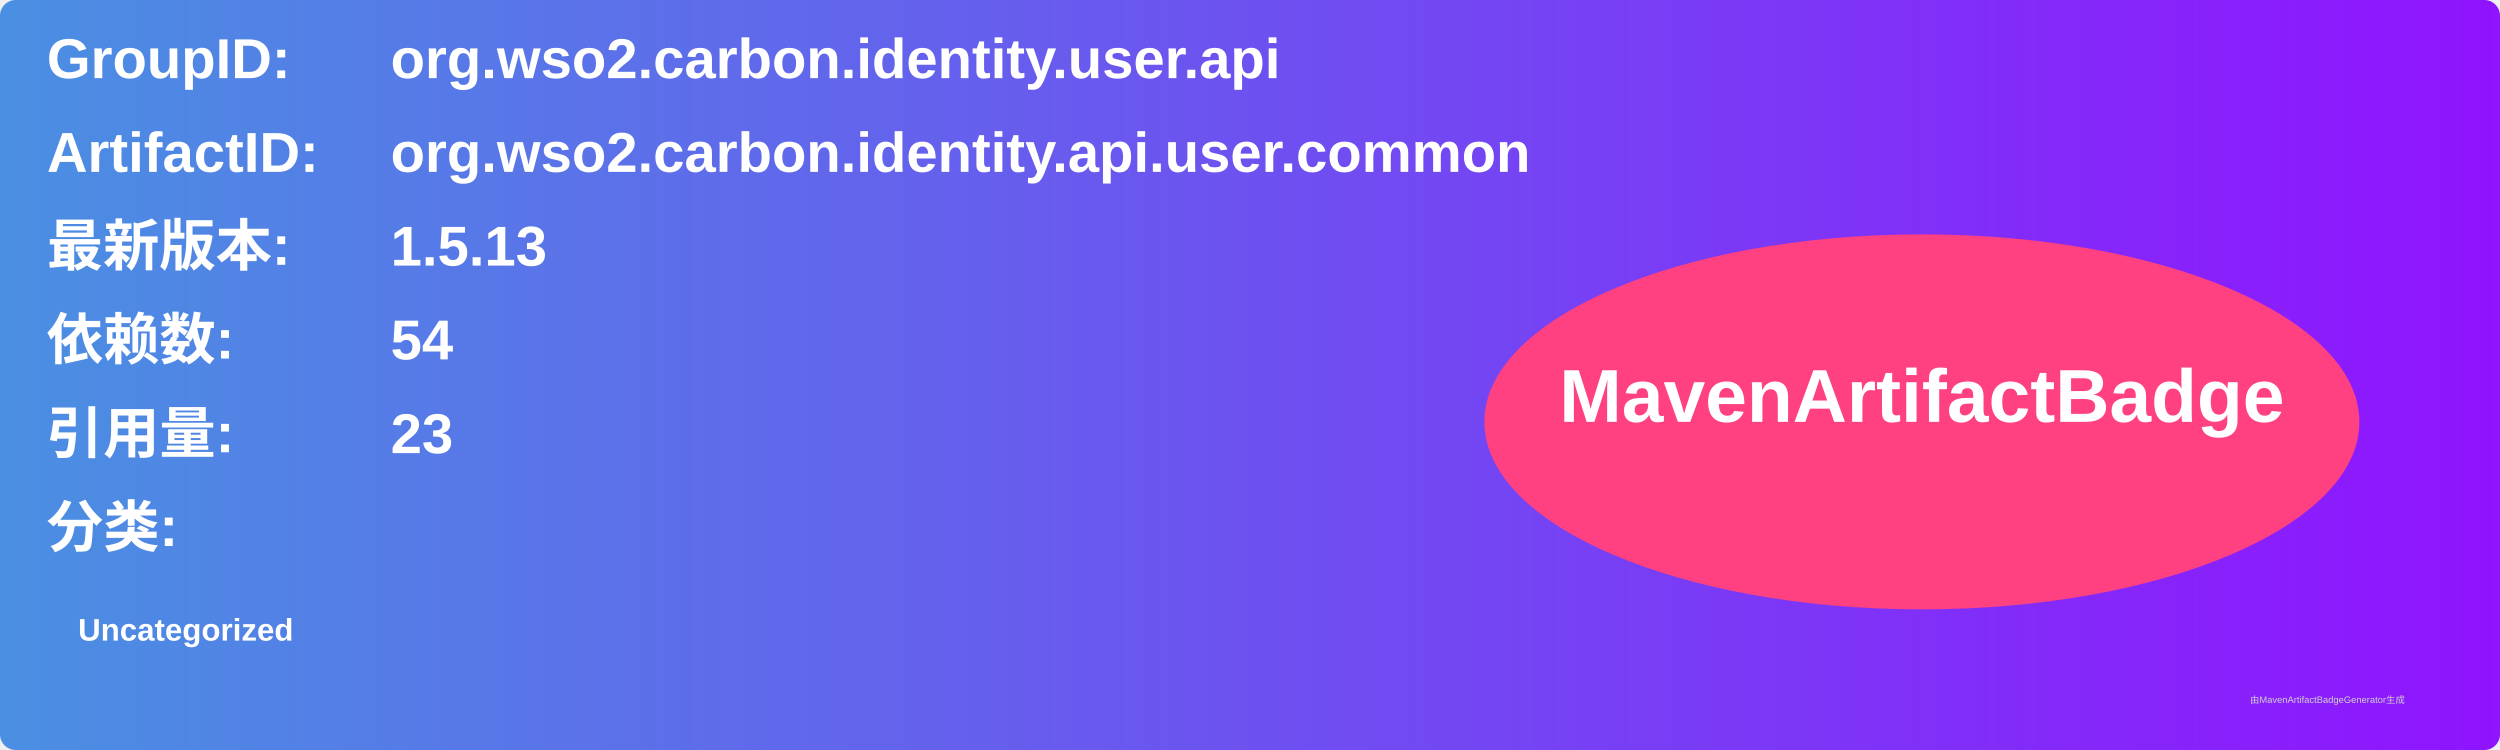
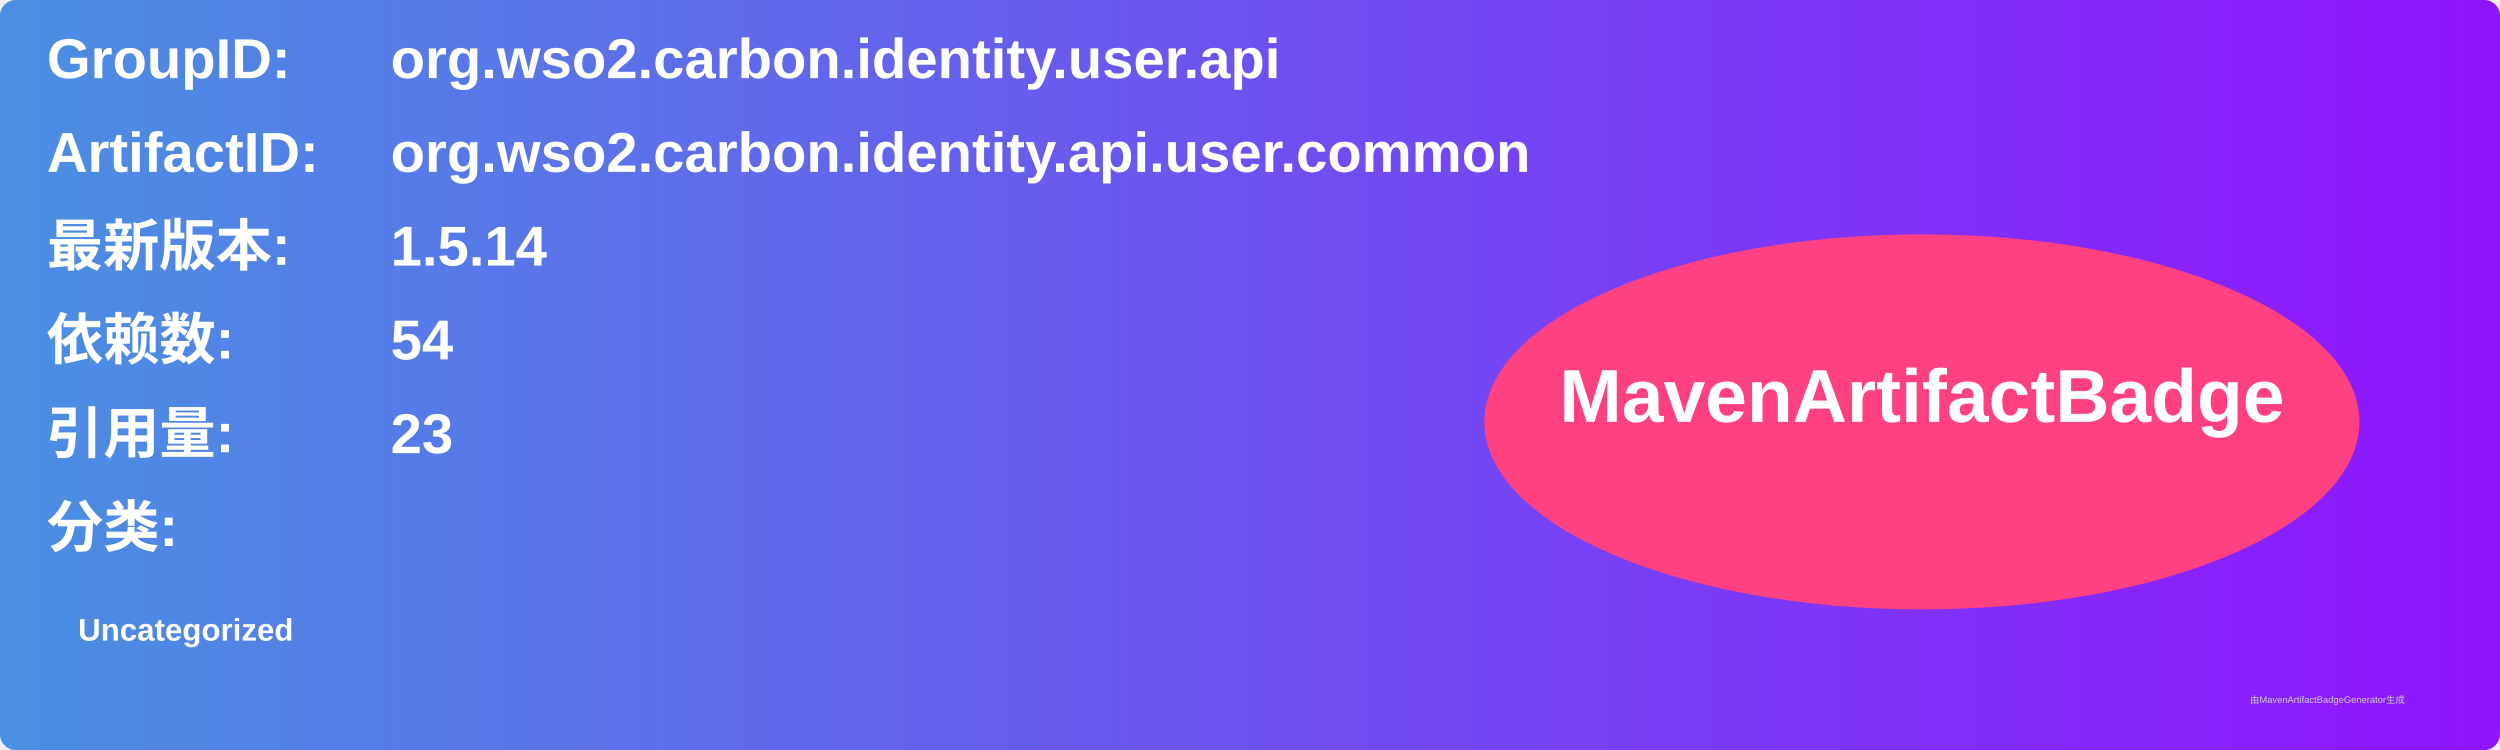
<svg xmlns="http://www.w3.org/2000/svg" width="800" height="240" viewBox="0 0 800 240">
  <linearGradient id="grad" x1="0%" y1="0%" x2="100%" y2="0%">
    <stop offset="0%" stop-color="#4a90e2" />
    <stop offset="100%" stop-color="#9013fe" />
  </linearGradient>
  <rect width="100%" height="100%" rx="5" ry="5" fill="url(#grad)" />
  <g transform="translate(15, 15)">
    <text x="0" y="10" font-family="Arial" font-size="18" fill="white" font-weight="bold" width="260">GroupID:</text>
    <text x="110" y="10" font-family="Arial" font-size="18" fill="white" font-weight="bold" width="460">org.wso2.carbon.identity.user.api</text>
    <text x="0" y="40" font-family="Arial" font-size="18" fill="white" font-weight="bold" width="260">ArtifactID:</text>
    <text x="110" y="40" font-family="Arial" font-size="18" fill="white" font-weight="bold" width="460">org.wso2.carbon.identity.api.user.common</text>
    <text x="0" y="70" font-family="Arial" font-size="18" fill="white" font-weight="bold">最新版本:</text>
    <text x="110" y="70" font-family="Arial" font-size="18" fill="white" font-weight="bold">
-       <tspan font-weight="bold">1.5.13</tspan>
+       <tspan font-weight="bold">1.5.14</tspan>
    </text>
    <text x="0" y="100" font-family="Arial" font-size="18" fill="white" font-weight="bold">依赖数: </text>
    <text x="110" y="100" font-family="Arial" font-size="18" fill="white">
      <tspan font-weight="bold">54</tspan>
    </text>
    <text x="0" y="130" font-family="Arial" font-size="18" fill="white" font-weight="bold">引用量: </text>
    <text x="110" y="130" font-family="Arial" font-size="18" fill="white">
      <tspan font-weight="bold">23</tspan>
    </text>
    <text x="0" y="160" font-family="Arial" font-size="18" fill="white" font-weight="bold">分类:</text>
    <text x="10" y="190" font-family="Arial" font-size="10" fill="white">
      <tspan font-weight="bold">Uncategorized</tspan>
    </text>
    <ellipse cx="600" cy="120" rx="140" ry="60" fill="#ff4081" />
    <text x="600" y="120" text-anchor="middle" font-family="Arial" font-size="24" fill="white" font-weight="bold">MavenArtifactBadge</text>
  </g>
  <text x="720" y="225" font-family="Arial" font-size="3" fill="#d0d0d0">由MavenArtifactBadgeGenerator生成</text>
</svg>
